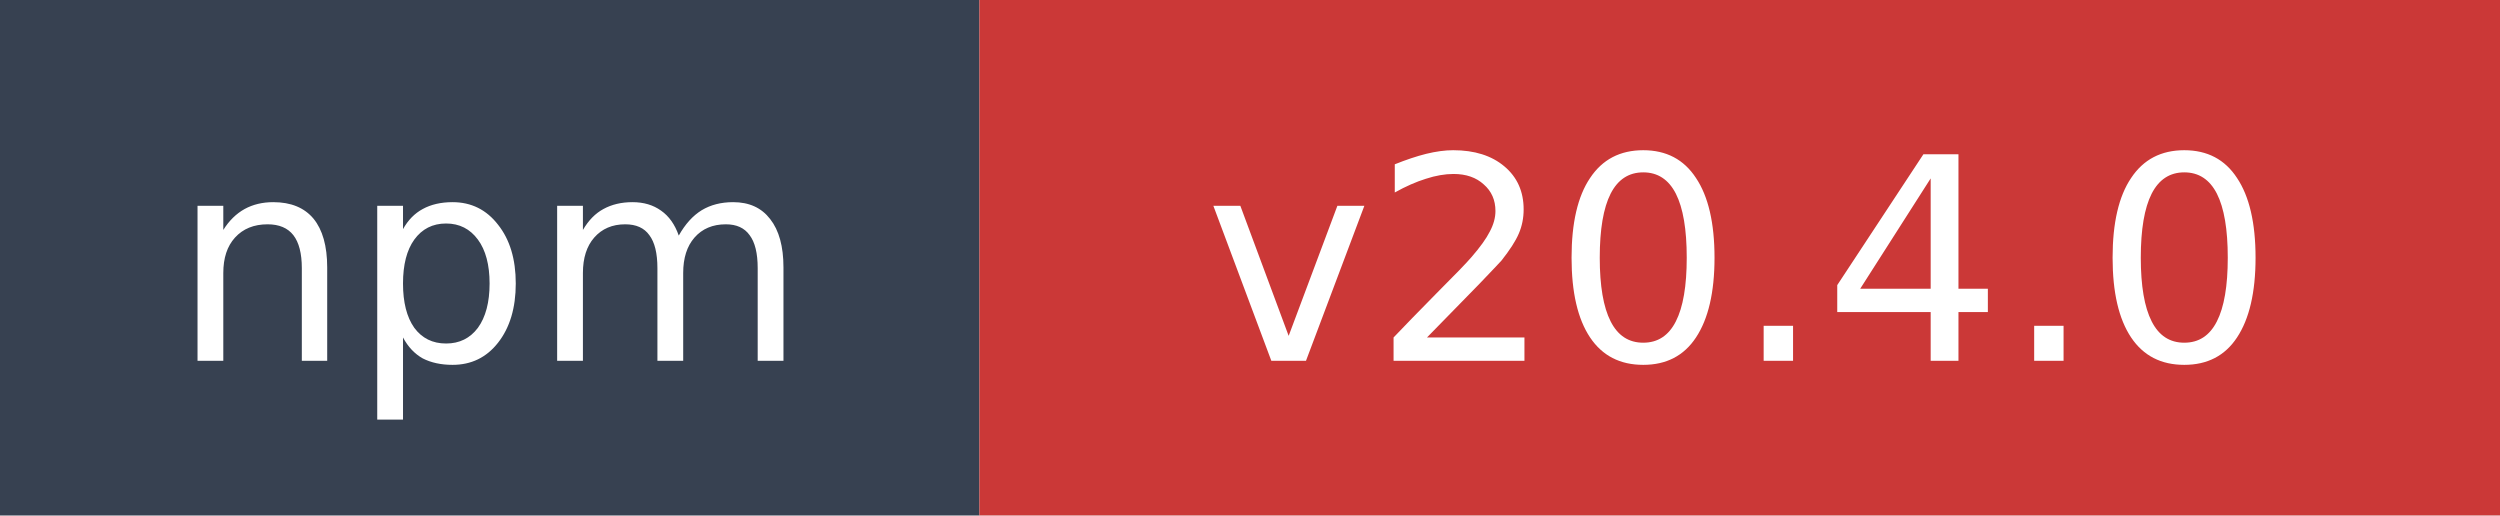
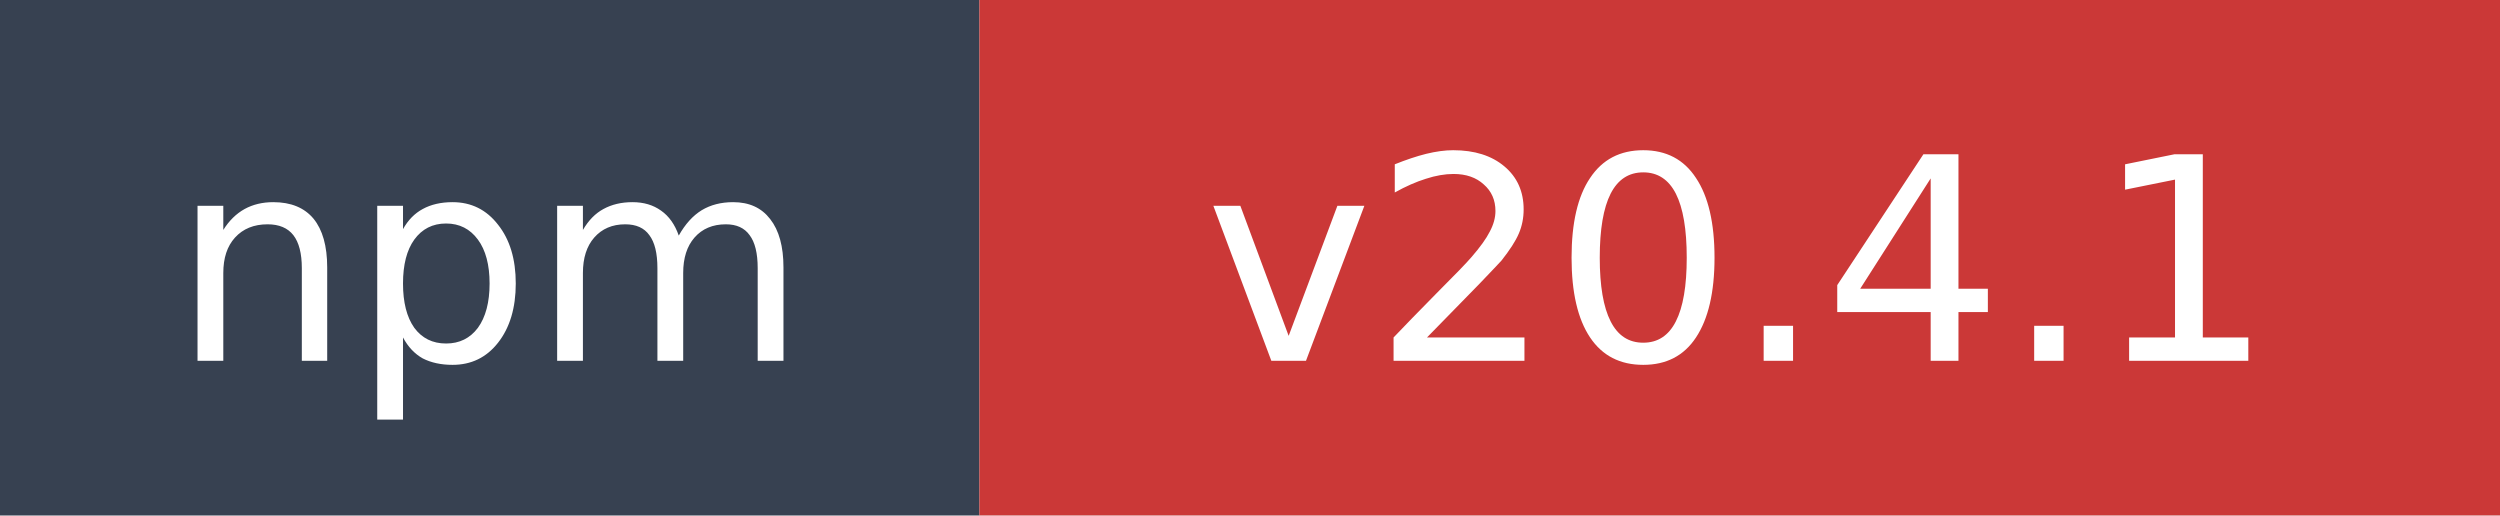
- <svg xmlns="http://www.w3.org/2000/svg" width="97" height="20" role="img" aria-label="npm: v20.4.0">
+ <svg xmlns="http://www.w3.org/2000/svg" width="97" height="20" role="img" aria-label="npm: v20.4.1">
  <rect width="38" height="20" fill="#374151" />
  <rect x="38" width="59" height="20" fill="#cb3837" />
  <text x="19" y="14" fill="#ffffff" font-family="Verdana,Geneva,DejaVu Sans,sans-serif" font-size="11" text-anchor="middle">npm</text>
-   <text x="67.5" y="14" fill="#ffffff" font-family="Verdana,Geneva,DejaVu Sans,sans-serif" font-size="11" text-anchor="middle">v20.4.0</text>
+   <text x="67.5" y="14" fill="#ffffff" font-family="Verdana,Geneva,DejaVu Sans,sans-serif" font-size="11" text-anchor="middle">v20.4.1</text>
</svg>
